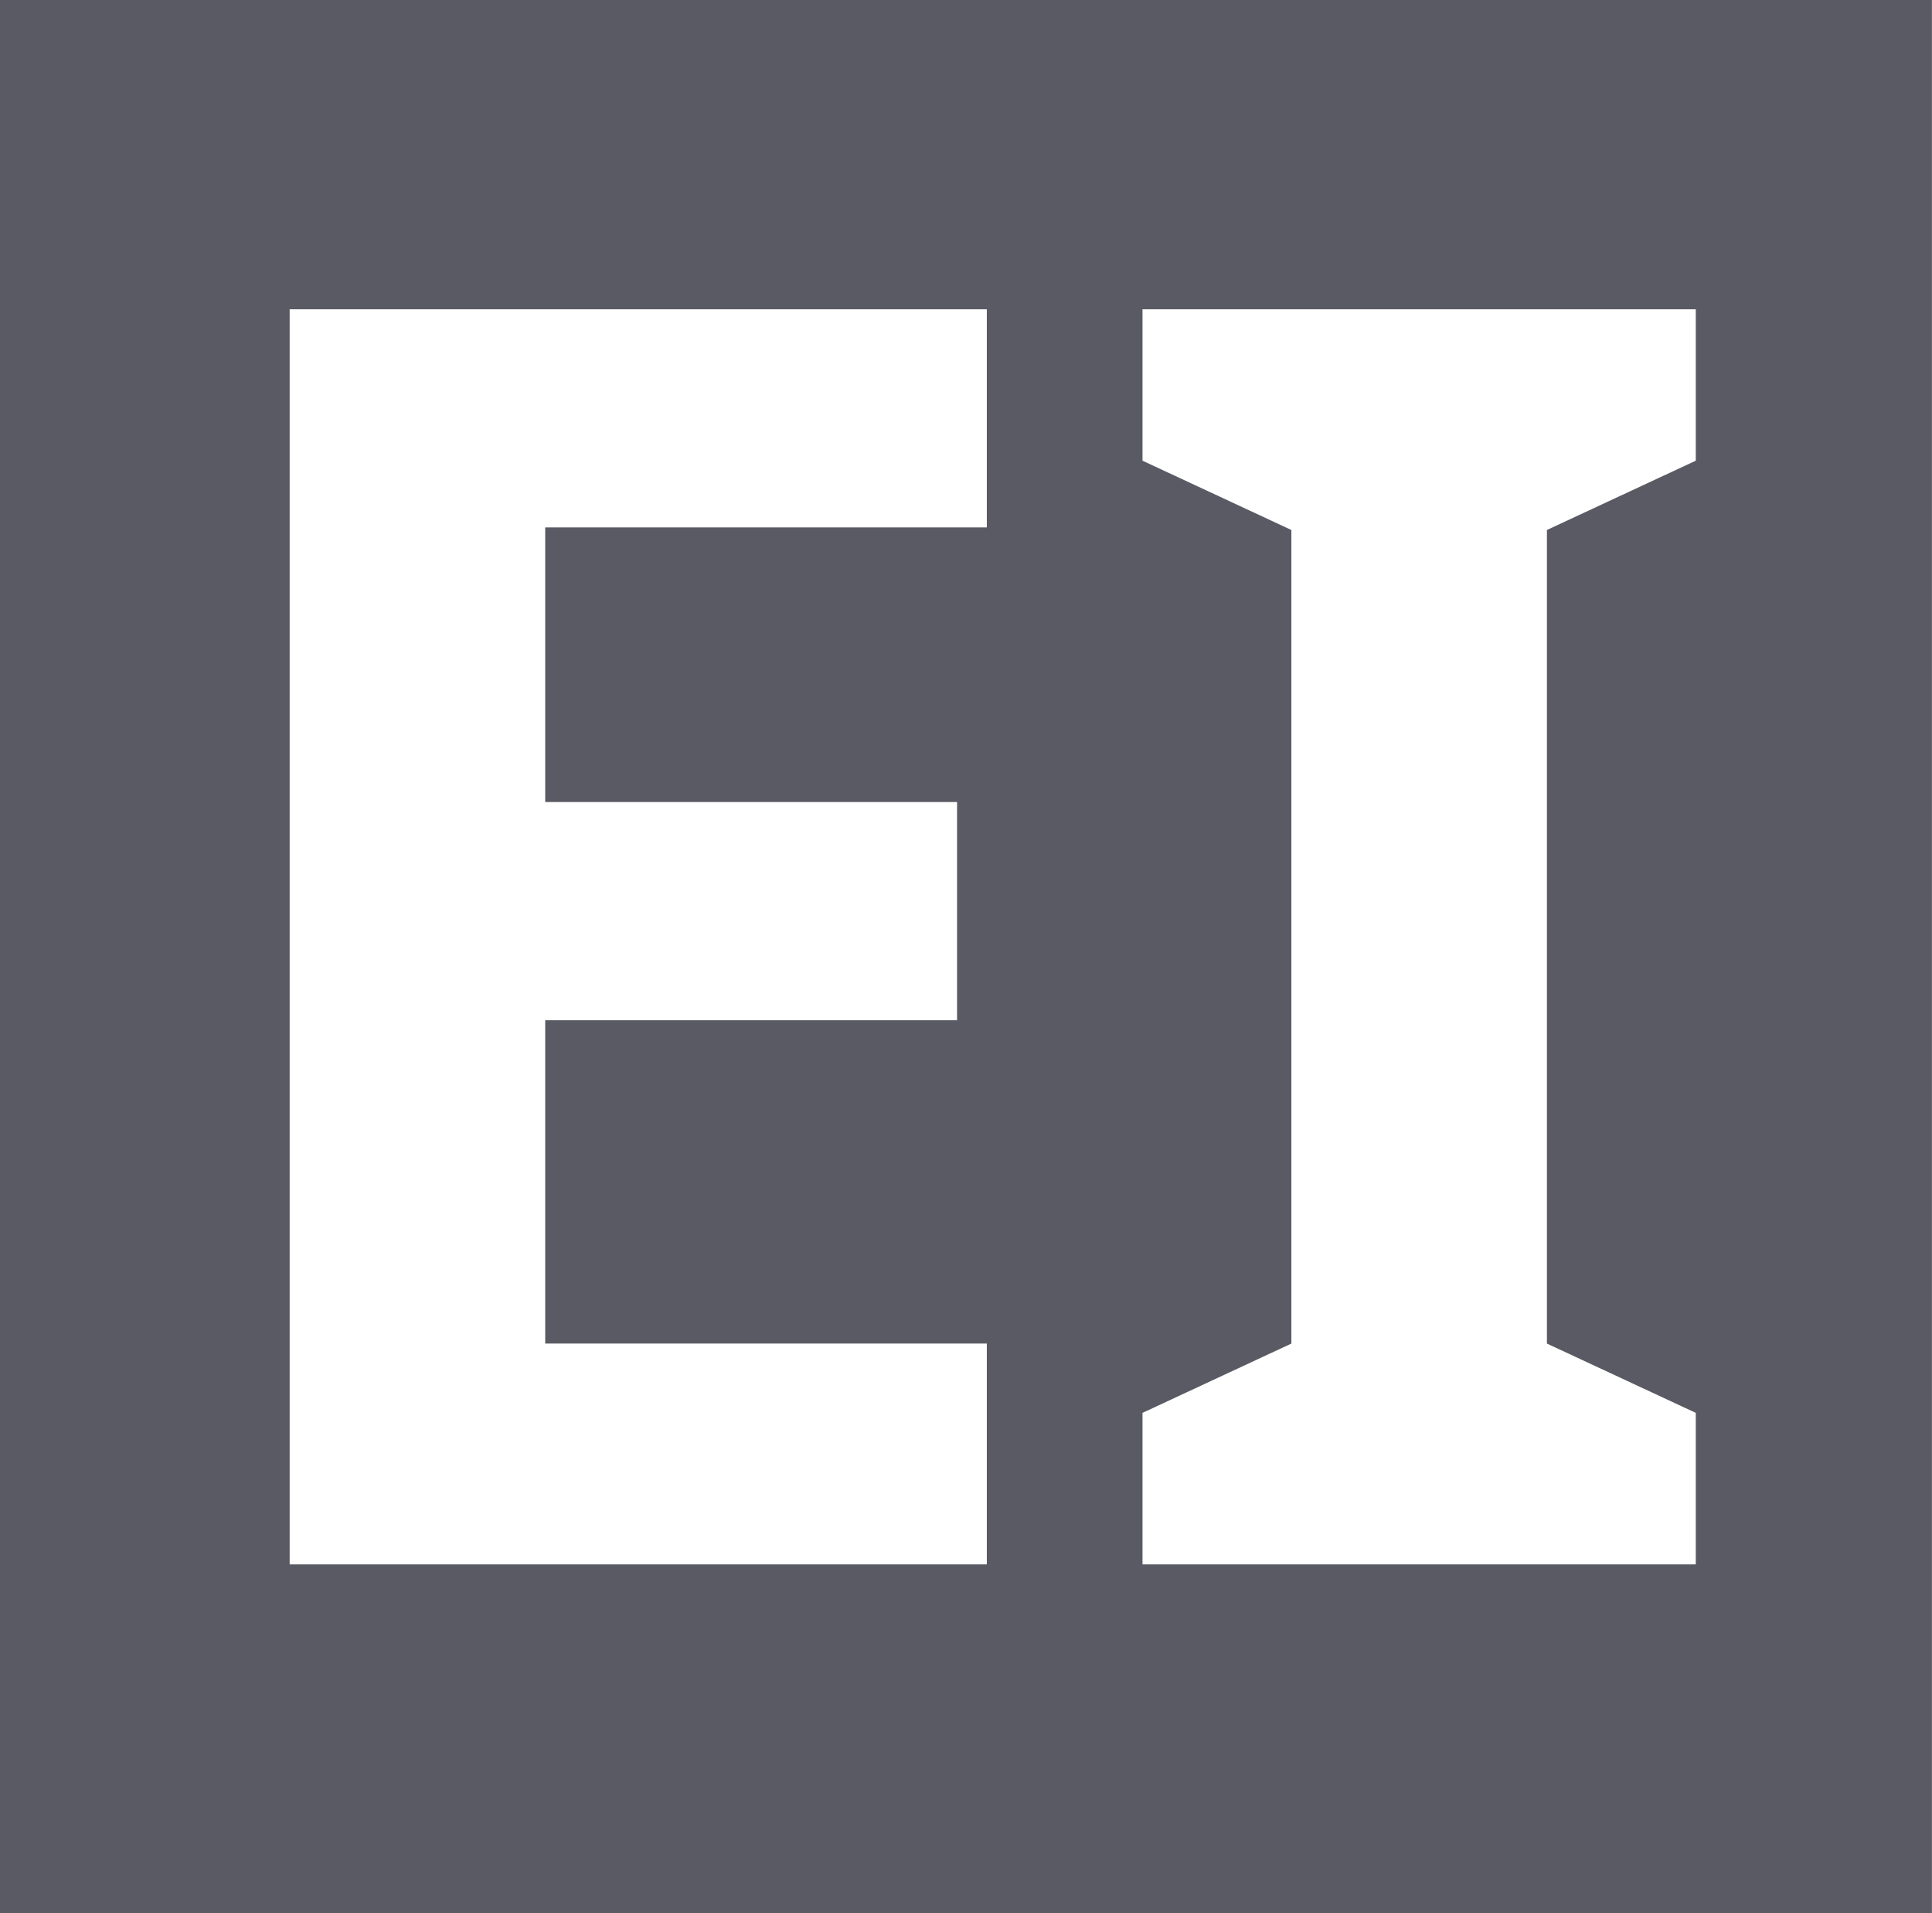
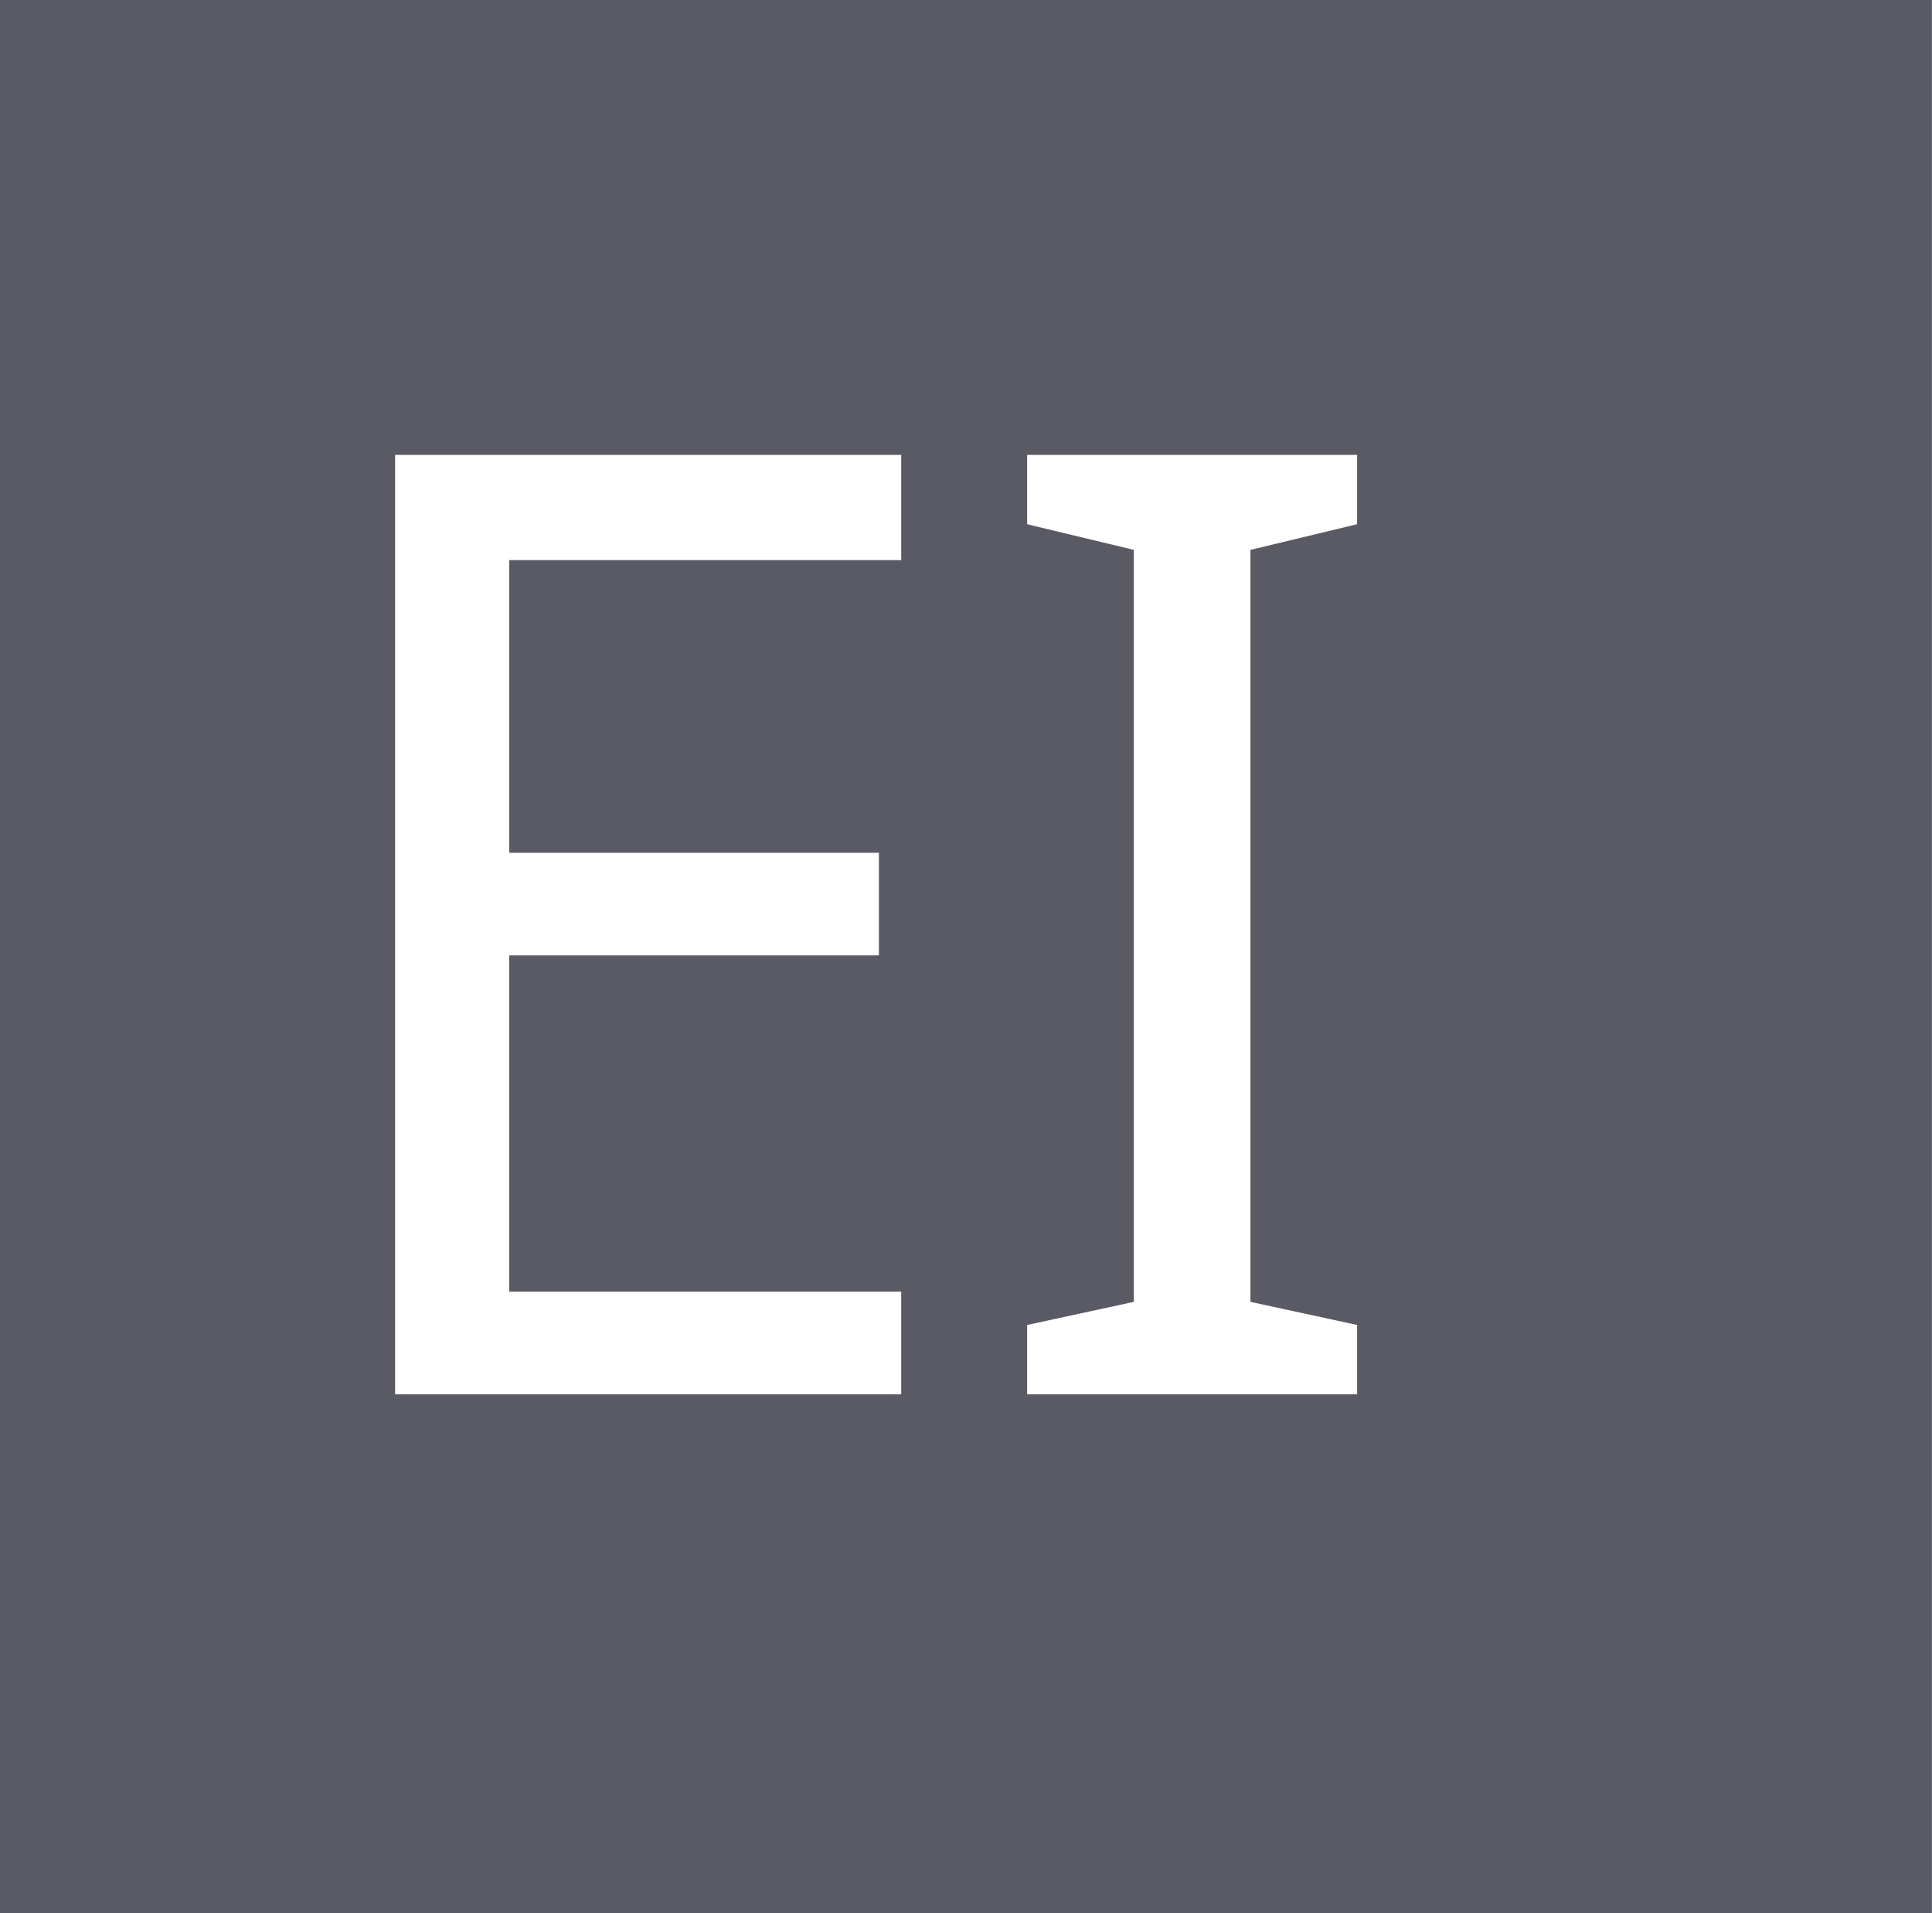
<svg xmlns="http://www.w3.org/2000/svg" viewBox="0 0 11.964 11.844" height="11.844" width="11.964" id="svg2" version="1.1">
  <defs id="defs6" />
  <rect style="fill:#5a5a64;fill-opacity:1;stroke:#5a5a64;stroke-width:0.703;stroke-miterlimit:4;stroke-dasharray:none;stroke-opacity:1" id="rect819" width="11.261" height="11.142" x="0.351" y="0.351" ry="0.211" rx="0" />
-   <text xml:space="preserve" style="font-style:normal;font-weight:normal;font-size:10.708px;line-height:1.25;font-family:sans-serif;letter-spacing:0px;word-spacing:0px;fill:#ffffff;fill-opacity:1;stroke:none;stroke-width:0.06;stroke-miterlimit:4;stroke-dasharray:none;stroke-opacity:1" x="0.857" y="9.523" id="text833" transform="scale(0.9832855,1.016999)">
-     <tspan id="tspan831" x="0.857" y="9.523" style="font-style:normal;font-variant:normal;font-weight:bold;font-stretch:normal;font-size:10.708px;font-family:Rubik;-inkscape-font-specification:'Rubik Bold';fill:#ffffff;fill-opacity:1;stroke:none;stroke-width:0.06;stroke-miterlimit:4;stroke-dasharray:none;stroke-opacity:1">EI</tspan>
+   <text xml:space="preserve" style="font-style:normal;font-weight:normal;font-size:8px;line-height:1.25;font-family:sans-serif;letter-spacing:0px;word-spacing:0px;fill:#ffffff;fill-opacity:1;stroke:none;stroke-width:0.06;stroke-miterlimit:4;stroke-dasharray:none;stroke-opacity:1" x="1.708" y="8.49" id="text833" transform="scale(0.9832855,1.016999)">
+     <tspan id="tspan831" x="1.708" y="8.49" style="font-style:normal;font-variant:normal;font-weight:normal;font-stretch:normal;font-size:8px;font-family:Sans;-inkscape-font-specification:Sans;fill:#ffffff;fill-opacity:1;stroke:none;stroke-width:0.06;stroke-miterlimit:4;stroke-dasharray:none;stroke-opacity:1">EI</tspan>
  </text>
  <text xml:space="preserve" style="font-style:normal;font-weight:normal;font-size:8px;line-height:1.25;font-family:sans-serif;letter-spacing:0px;word-spacing:0px;fill:#ffffff;fill-opacity:1;stroke:#191919;stroke-width:0.05;stroke-miterlimit:4;stroke-dasharray:none;stroke-opacity:1" x="5.323" y="8.43" id="text833-9">
    <tspan id="tspan831-1" x="5.323" y="8.43" style="font-style:normal;font-variant:normal;font-weight:900;font-stretch:normal;font-size:8px;font-family:Lato;-inkscape-font-specification:'Lato Heavy';fill:#ffffff;fill-opacity:1;stroke:#191919;stroke-width:0.05;stroke-miterlimit:4;stroke-dasharray:none;stroke-opacity:1" />
  </text>
</svg>
